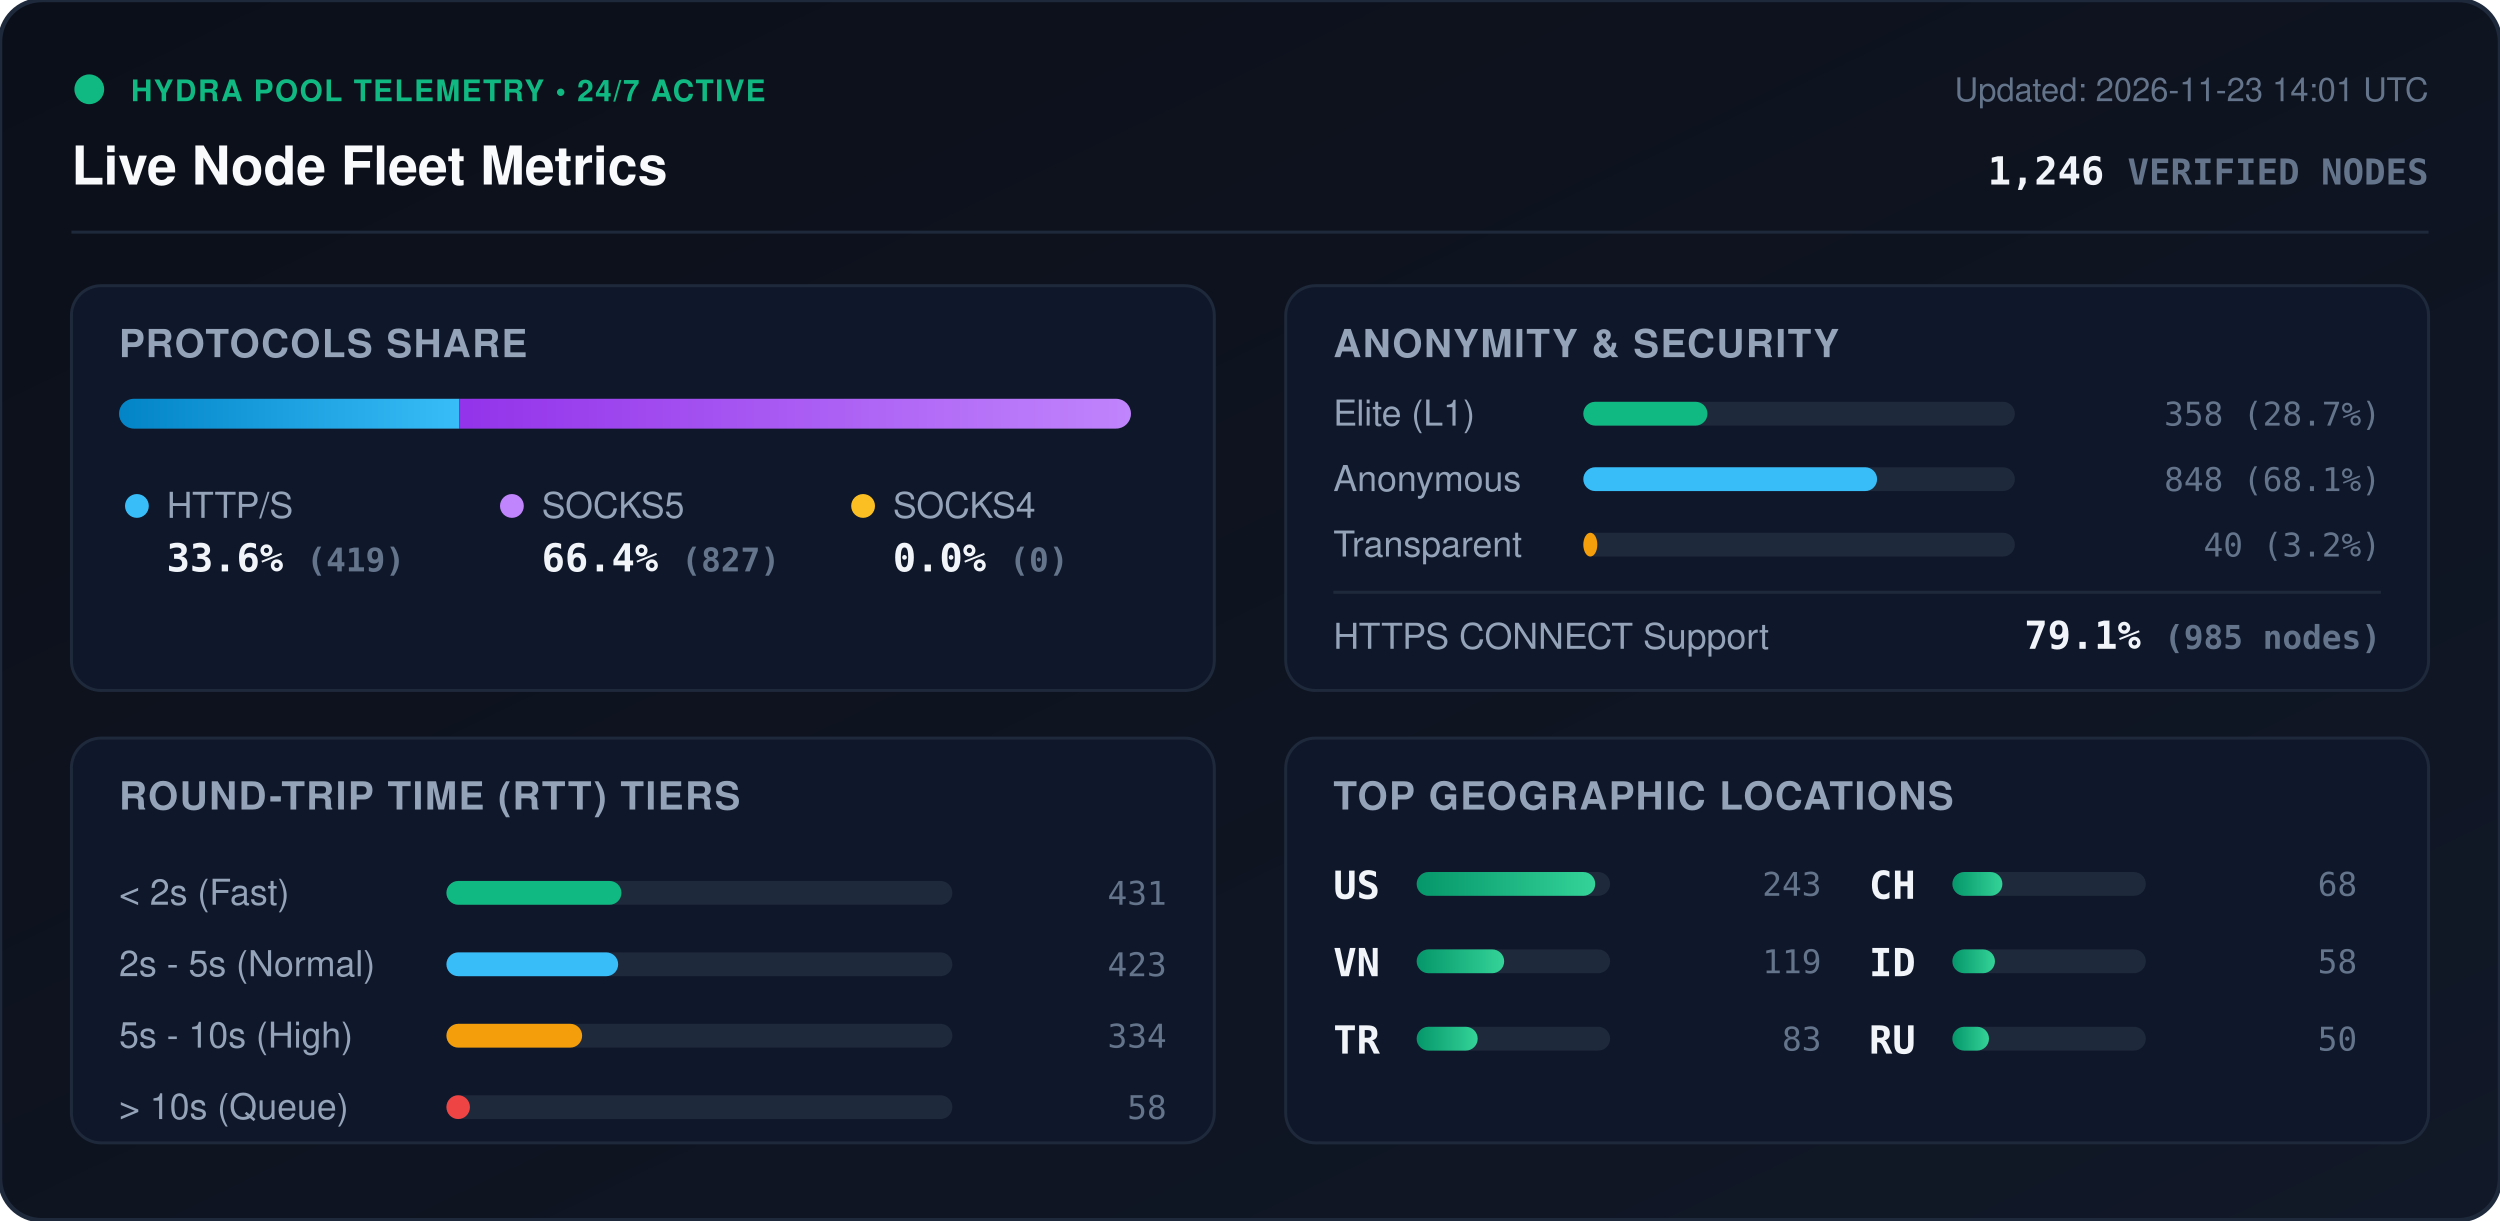
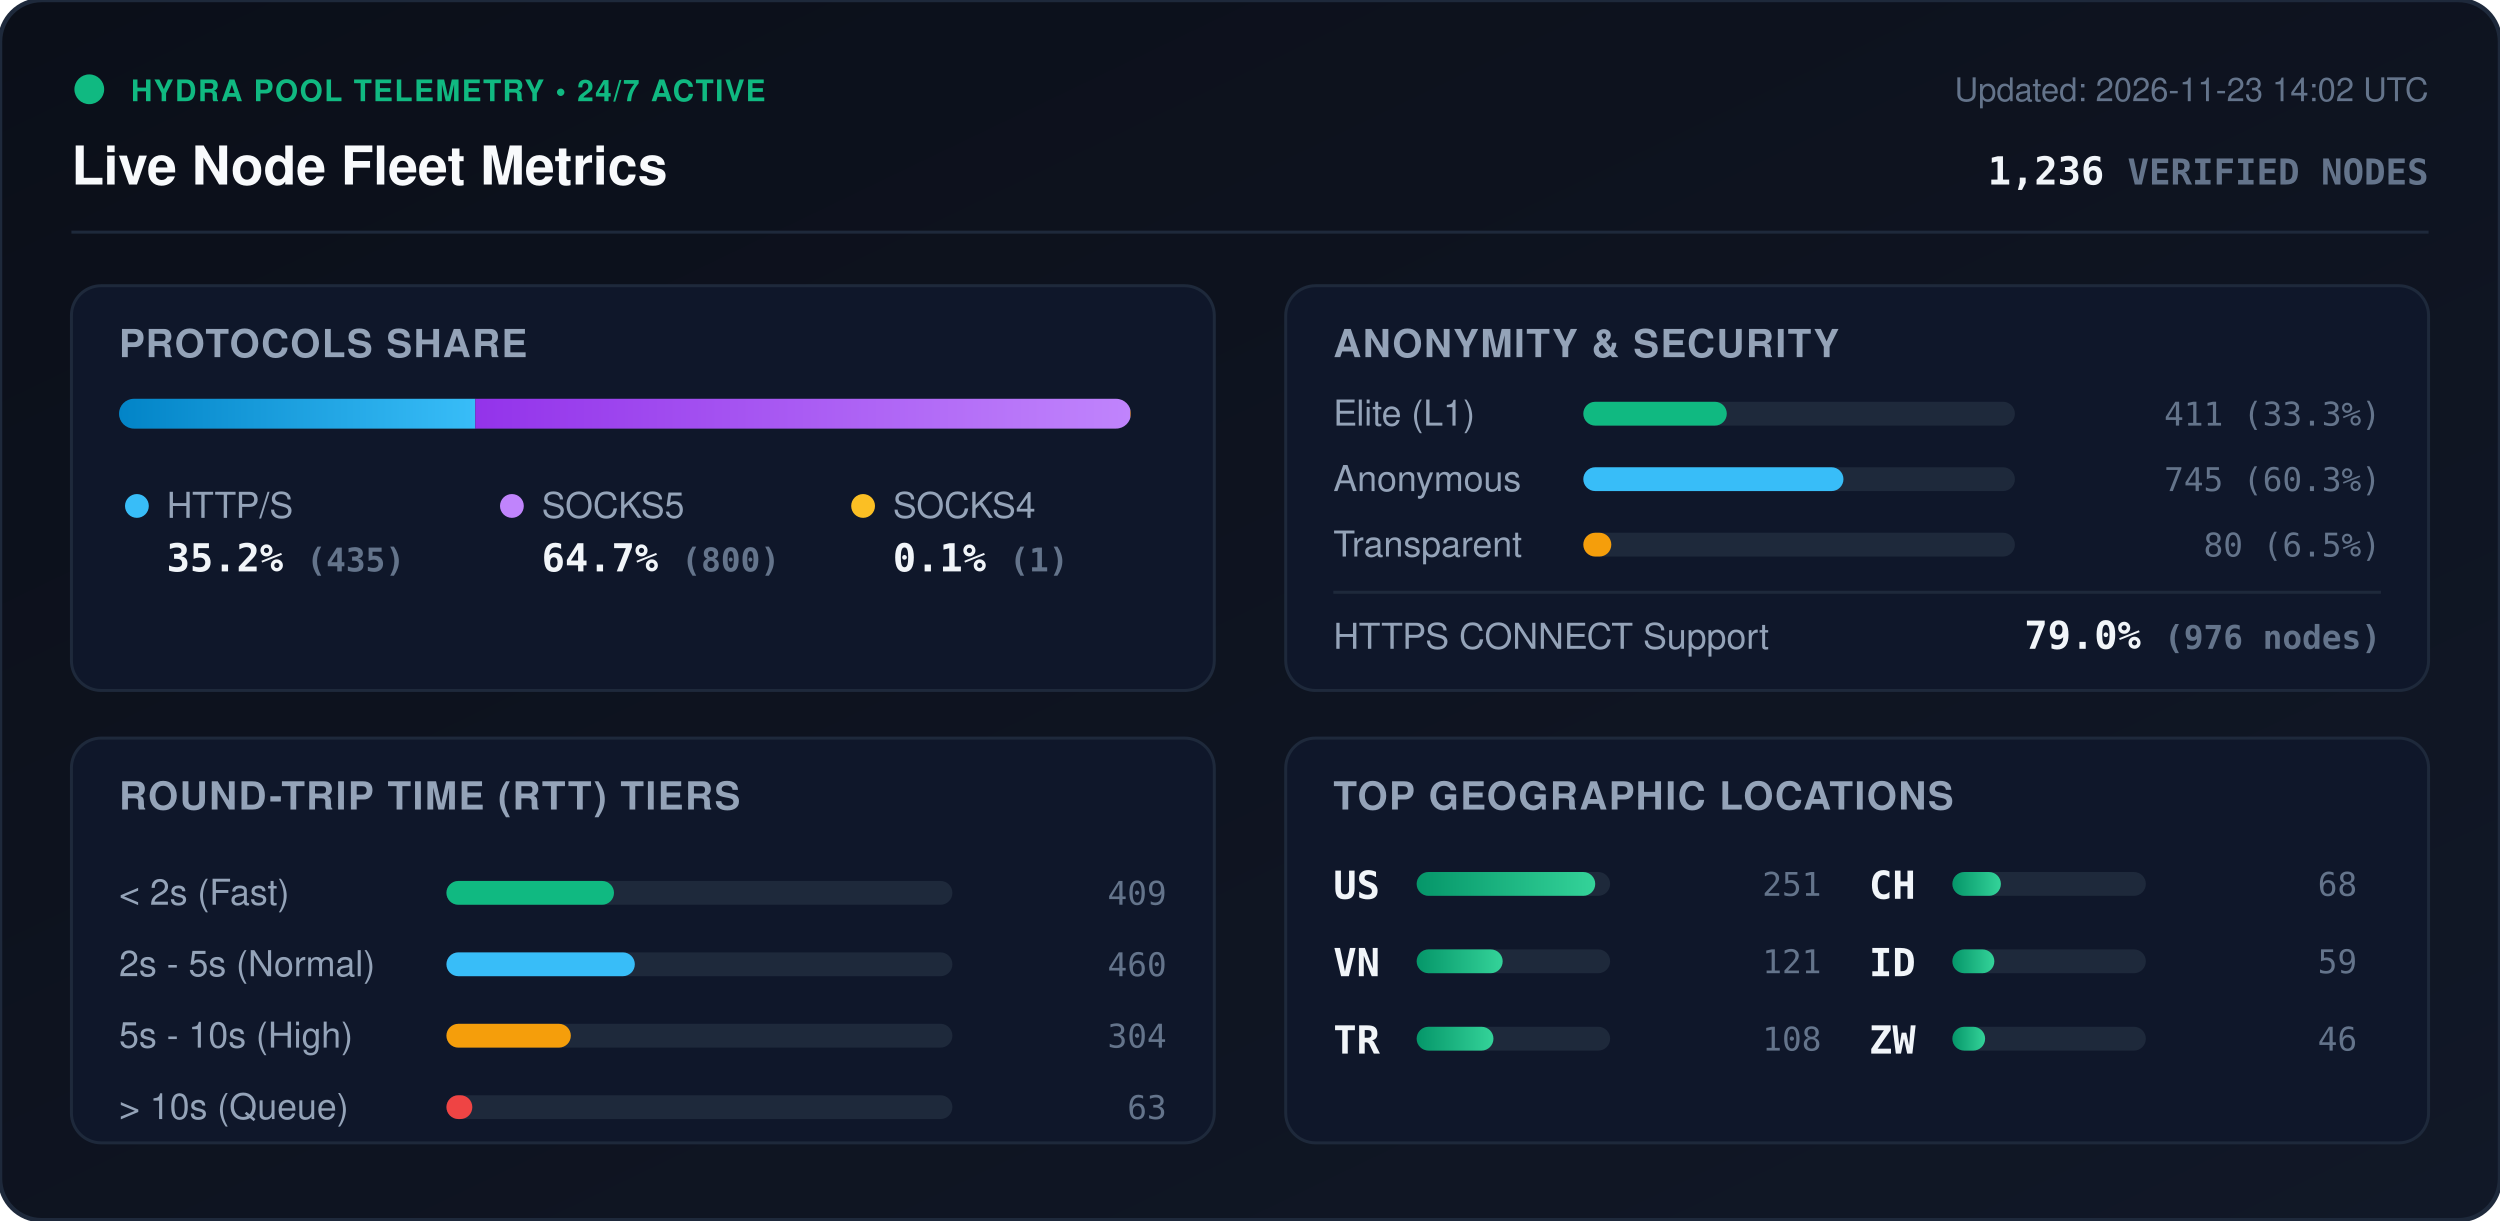
<svg xmlns="http://www.w3.org/2000/svg" viewBox="0 0 840 410" width="840" height="410" style="max-width: 100%; height: auto;">
  <defs>
    <linearGradient id="bg" x1="0%" y1="0%" x2="100%" y2="100%">
      <stop offset="0%" stop-color="#0b0f19" />
      <stop offset="100%" stop-color="#111827" />
    </linearGradient>
    <linearGradient id="bar-http" x1="0%" y1="0%" x2="100%" y2="0%">
      <stop offset="0%" stop-color="#0284c7" />
      <stop offset="100%" stop-color="#38bdf8" />
    </linearGradient>
    <linearGradient id="bar-socks5" x1="0%" y1="0%" x2="100%" y2="0%">
      <stop offset="0%" stop-color="#9333ea" />
      <stop offset="100%" stop-color="#c084fc" />
    </linearGradient>
    <linearGradient id="bar-socks4" x1="0%" y1="0%" x2="100%" y2="0%">
      <stop offset="0%" stop-color="#d97706" />
      <stop offset="100%" stop-color="#fbbf24" />
    </linearGradient>
    <linearGradient id="bar-green" x1="0%" y1="0%" x2="100%" y2="0%">
      <stop offset="0%" stop-color="#059669" />
      <stop offset="100%" stop-color="#34d399" />
    </linearGradient>
    <clipPath id="prog-track-clip">
      <rect width="340.0" height="10" rx="5" />
    </clipPath>
    <style>
      .title { font: 700 18px -apple-system, BlinkMacSystemFont, 'Segoe UI', Helvetica, Arial, sans-serif; fill: #f8fafc; }
      .sub { font: 500 11px -apple-system, BlinkMacSystemFont, 'Segoe UI', Helvetica, Arial, sans-serif; fill: #64748b; }
      .section-hdr { font: 600 13px -apple-system, BlinkMacSystemFont, 'Segoe UI', Helvetica, Arial, sans-serif; fill: #94a3b8; letter-spacing: 0.5px; }
      .metric-val { font: 700 13px -apple-system, BlinkMacSystemFont, 'Segoe UI', Helvetica, Arial, sans-serif; fill: #f1f5f9; }
      .metric-lbl { font: 500 12px -apple-system, BlinkMacSystemFont, 'Segoe UI', Helvetica, Arial, sans-serif; fill: #94a3b8; }
      .badge-txt { font: 700 10px -apple-system, BlinkMacSystemFont, 'Segoe UI', Helvetica, Arial, sans-serif; fill: #10b981; letter-spacing: 0.5px; }
      .mono { font-family: ui-monospace, SFMono-Regular, Menlo, Monaco, Consolas, monospace; }
      .pulse { animation: beacon 2s infinite ease-in-out; }
      @keyframes beacon { 0%, 100% { opacity: 1; } 50% { opacity: 0.35; } }
    </style>
  </defs>
  <rect width="840" height="410" rx="14" fill="url(#bg)" stroke="#1e293b" stroke-width="1.5" />
  <g transform="translate(24, 24)">
    <circle cx="6" cy="6" r="5" fill="#10b981" class="pulse" />
    <text x="20" y="10" class="badge-txt">HYDRA POOL TELEMETRY • 24/7 ACTIVE</text>
    <text x="0" y="38" class="title">Live Node Fleet Metrics</text>
-     <text x="792" y="10" text-anchor="end" class="sub">Updated: 2026-11-23 14:01 UTC</text>
-     <text x="792" y="38" text-anchor="end" class="metric-val mono" fill="#38bdf8">1,246 <tspan font-size="12" fill="#64748b">VERIFIED NODES</tspan>
+     <text x="792" y="10" text-anchor="end" class="sub">Updated: 2026-11-23 14:02 UTC</text>
+     <text x="792" y="38" text-anchor="end" class="metric-val mono" fill="#38bdf8">1,236 <tspan font-size="12" fill="#64748b">VERIFIED NODES</tspan>
    </text>
  </g>
  <line x1="24" y1="78" x2="816" y2="78" stroke="#1e293b" stroke-width="1" />
  <g transform="translate(24, 96)">
    <rect width="384" height="136" rx="10" fill="#0f172a" stroke="#1e293b" />
    <text x="16" y="24" class="section-hdr">PROTOCOLS SHARE</text>
    <g transform="translate(16, 38)">
      <rect width="340.0" height="10" rx="5" fill="#1e293b" />
      <g clip-path="url(#prog-track-clip)">
-         <rect x="0" width="114.3" height="10" fill="url(#bar-http)" />
-         <rect x="114.3" width="225.7" height="10" fill="url(#bar-socks5)" />
-         <rect x="340.0" width="0.0" height="10" fill="url(#bar-socks4)" />
+         <rect x="0" width="119.7" height="10" fill="url(#bar-http)" />
+         <rect x="119.7" width="220.1" height="10" fill="url(#bar-socks5)" />
+         <rect x="339.8" width="0.3" height="10" fill="url(#bar-socks4)" />
      </g>
    </g>
    <g transform="translate(16, 68)">
      <circle cx="6" cy="6" r="4" fill="#38bdf8" />
      <text x="16" y="10" class="metric-lbl">HTTP/S</text>
-       <text x="16" y="28" class="metric-val mono">33.6% <tspan font-size="11" fill="#64748b">(419)</tspan>
+       <text x="16" y="28" class="metric-val mono">35.2% <tspan font-size="11" fill="#64748b">(435)</tspan>
      </text>
      <circle cx="132" cy="6" r="4" fill="#c084fc" />
      <text x="142" y="10" class="metric-lbl">SOCKS5</text>
-       <text x="142" y="28" class="metric-val mono">66.4% <tspan font-size="11" fill="#64748b">(827)</tspan>
+       <text x="142" y="28" class="metric-val mono">64.7% <tspan font-size="11" fill="#64748b">(800)</tspan>
      </text>
      <circle cx="250" cy="6" r="4" fill="#fbbf24" />
      <text x="260" y="10" class="metric-lbl">SOCKS4</text>
-       <text x="260" y="28" class="metric-val mono">0.0% <tspan font-size="11" fill="#64748b">(0)</tspan>
+       <text x="260" y="28" class="metric-val mono">0.1% <tspan font-size="11" fill="#64748b">(1)</tspan>
      </text>
    </g>
  </g>
  <g transform="translate(432, 96)">
    <rect width="384" height="136" rx="10" fill="#0f172a" stroke="#1e293b" />
    <text x="16" y="24" class="section-hdr">ANONYMITY &amp; SECURITY</text>
    <text x="16" y="47" class="metric-lbl">Elite (L1)</text>
    <rect x="100" y="39" width="145.0" height="8" rx="4" fill="#1e293b" />
-     <rect x="100" y="39" width="41.7" height="8" rx="4" fill="#10b981" />
-     <text x="368" y="47" text-anchor="end" class="mono sub" fill="#e2e8f0">358 (28.7%)</text>
+     <rect x="100" y="39" width="48.2" height="8" rx="4" fill="#10b981" />
+     <text x="368" y="47" text-anchor="end" class="mono sub" fill="#e2e8f0">411 (33.3%)</text>
    <text x="16" y="69" class="metric-lbl">Anonymous</text>
    <rect x="100" y="61" width="145.0" height="8" rx="4" fill="#1e293b" />
-     <rect x="100" y="61" width="98.7" height="8" rx="4" fill="#38bdf8" />
-     <text x="368" y="69" text-anchor="end" class="mono sub" fill="#e2e8f0">848 (68.1%)</text>
+     <rect x="100" y="61" width="87.4" height="8" rx="4" fill="#38bdf8" />
+     <text x="368" y="69" text-anchor="end" class="mono sub" fill="#e2e8f0">745 (60.3%)</text>
    <text x="16" y="91" class="metric-lbl">Transparent</text>
    <rect x="100" y="83" width="145.0" height="8" rx="4" fill="#1e293b" />
-     <rect x="100" y="83" width="4.7" height="8" rx="4" fill="#f59e0b" />
-     <text x="368" y="91" text-anchor="end" class="mono sub" fill="#e2e8f0">40 (3.2%)</text>
+     <rect x="100" y="83" width="9.4" height="8" rx="4" fill="#f59e0b" />
+     <text x="368" y="91" text-anchor="end" class="mono sub" fill="#e2e8f0">80 (6.5%)</text>
    <line x1="16" y1="103" x2="368" y2="103" stroke="#1e293b" stroke-width="1" />
    <text x="16" y="122" class="metric-lbl">HTTPS CONNECT Support</text>
-     <text x="368" y="122" text-anchor="end" class="metric-val mono" fill="#34d399">79.1% <tspan font-size="11" fill="#64748b">(985 nodes)</tspan>
+     <text x="368" y="122" text-anchor="end" class="metric-val mono" fill="#34d399">79.0% <tspan font-size="11" fill="#64748b">(976 nodes)</tspan>
    </text>
  </g>
  <g transform="translate(24, 248)">
    <rect width="384" height="136" rx="10" fill="#0f172a" stroke="#1e293b" />
    <text x="16" y="24" class="section-hdr">ROUND-TRIP TIME (RTT) TIERS</text>
    <g transform="translate(16, 42)">
      <text x="0" y="14" class="metric-lbl">&lt; 2s (Fast)</text>
      <rect x="110" y="6" width="170" height="8" rx="4" fill="#1e293b" />
-       <rect x="110" y="6" width="58.8" height="8" rx="4" fill="#10b981" />
-       <text x="352" y="14" text-anchor="end" class="mono sub">431</text>
+       <rect x="110" y="6" width="56.3" height="8" rx="4" fill="#10b981" />
+       <text x="352" y="14" text-anchor="end" class="mono sub">409</text>
      <text x="0" y="38" class="metric-lbl">2s - 5s (Normal)</text>
      <rect x="110" y="30" width="170" height="8" rx="4" fill="#1e293b" />
-       <rect x="110" y="30" width="57.7" height="8" rx="4" fill="#38bdf8" />
-       <text x="352" y="38" text-anchor="end" class="mono sub">423</text>
+       <rect x="110" y="30" width="63.3" height="8" rx="4" fill="#38bdf8" />
+       <text x="352" y="38" text-anchor="end" class="mono sub">460</text>
      <text x="0" y="62" class="metric-lbl">5s - 10s (High)</text>
      <rect x="110" y="54" width="170" height="8" rx="4" fill="#1e293b" />
-       <rect x="110" y="54" width="45.6" height="8" rx="4" fill="#f59e0b" />
-       <text x="352" y="62" text-anchor="end" class="mono sub">334</text>
+       <rect x="110" y="54" width="41.8" height="8" rx="4" fill="#f59e0b" />
+       <text x="352" y="62" text-anchor="end" class="mono sub">304</text>
      <text x="0" y="86" class="metric-lbl">&gt; 10s (Queue)</text>
      <rect x="110" y="78" width="170" height="8" rx="4" fill="#1e293b" />
-       <rect x="110" y="78" width="7.9" height="8" rx="4" fill="#ef4444" />
-       <text x="352" y="86" text-anchor="end" class="mono sub">58</text>
+       <rect x="110" y="78" width="8.7" height="8" rx="4" fill="#ef4444" />
+       <text x="352" y="86" text-anchor="end" class="mono sub">63</text>
    </g>
  </g>
  <g transform="translate(432, 248)">
    <rect width="384" height="136" rx="10" fill="#0f172a" stroke="#1e293b" />
    <text x="16" y="24" class="section-hdr">TOP GEOGRAPHIC LOCATIONS</text>
    <g transform="translate(16, 42)">
      <g transform="translate(0, 0)">
        <text x="0" y="12" class="mono metric-val" font-size="12">US</text>
        <rect x="28" y="3" width="65" height="8" rx="4" fill="#1e293b" />
        <rect x="28" y="3" width="60.0" height="8" rx="4" fill="url(#bar-green)" />
-         <text x="164" y="11" text-anchor="end" class="mono sub">243</text>
+         <text x="164" y="11" text-anchor="end" class="mono sub">251</text>
      </g>
      <g transform="translate(0, 26)">
        <text x="0" y="12" class="mono metric-val" font-size="12">VN</text>
        <rect x="28" y="3" width="65" height="8" rx="4" fill="#1e293b" />
-         <rect x="28" y="3" width="29.4" height="8" rx="4" fill="url(#bar-green)" />
-         <text x="164" y="11" text-anchor="end" class="mono sub">119</text>
+         <rect x="28" y="3" width="28.9" height="8" rx="4" fill="url(#bar-green)" />
+         <text x="164" y="11" text-anchor="end" class="mono sub">121</text>
      </g>
      <g transform="translate(0, 52)">
        <text x="0" y="12" class="mono metric-val" font-size="12">TR</text>
        <rect x="28" y="3" width="65" height="8" rx="4" fill="#1e293b" />
-         <rect x="28" y="3" width="20.5" height="8" rx="4" fill="url(#bar-green)" />
-         <text x="164" y="11" text-anchor="end" class="mono sub">83</text>
+         <rect x="28" y="3" width="25.8" height="8" rx="4" fill="url(#bar-green)" />
+         <text x="164" y="11" text-anchor="end" class="mono sub">108</text>
      </g>
      <g transform="translate(180, 0)">
        <text x="0" y="12" class="mono metric-val" font-size="12">CH</text>
        <rect x="28" y="3" width="65" height="8" rx="4" fill="#1e293b" />
-         <rect x="28" y="3" width="16.8" height="8" rx="4" fill="url(#bar-green)" />
+         <rect x="28" y="3" width="16.3" height="8" rx="4" fill="url(#bar-green)" />
        <text x="164" y="11" text-anchor="end" class="mono sub">68</text>
      </g>
      <g transform="translate(180, 26)">
        <text x="0" y="12" class="mono metric-val" font-size="12">ID</text>
        <rect x="28" y="3" width="65" height="8" rx="4" fill="#1e293b" />
-         <rect x="28" y="3" width="14.3" height="8" rx="4" fill="url(#bar-green)" />
-         <text x="164" y="11" text-anchor="end" class="mono sub">58</text>
+         <rect x="28" y="3" width="14.1" height="8" rx="4" fill="url(#bar-green)" />
+         <text x="164" y="11" text-anchor="end" class="mono sub">59</text>
      </g>
      <g transform="translate(180, 52)">
-         <text x="0" y="12" class="mono metric-val" font-size="12">RU</text>
+         <text x="0" y="12" class="mono metric-val" font-size="12">ZW</text>
        <rect x="28" y="3" width="65" height="8" rx="4" fill="#1e293b" />
-         <rect x="28" y="3" width="12.3" height="8" rx="4" fill="url(#bar-green)" />
-         <text x="164" y="11" text-anchor="end" class="mono sub">50</text>
+         <rect x="28" y="3" width="11.0" height="8" rx="4" fill="url(#bar-green)" />
+         <text x="164" y="11" text-anchor="end" class="mono sub">46</text>
      </g>
    </g>
  </g>
</svg>
